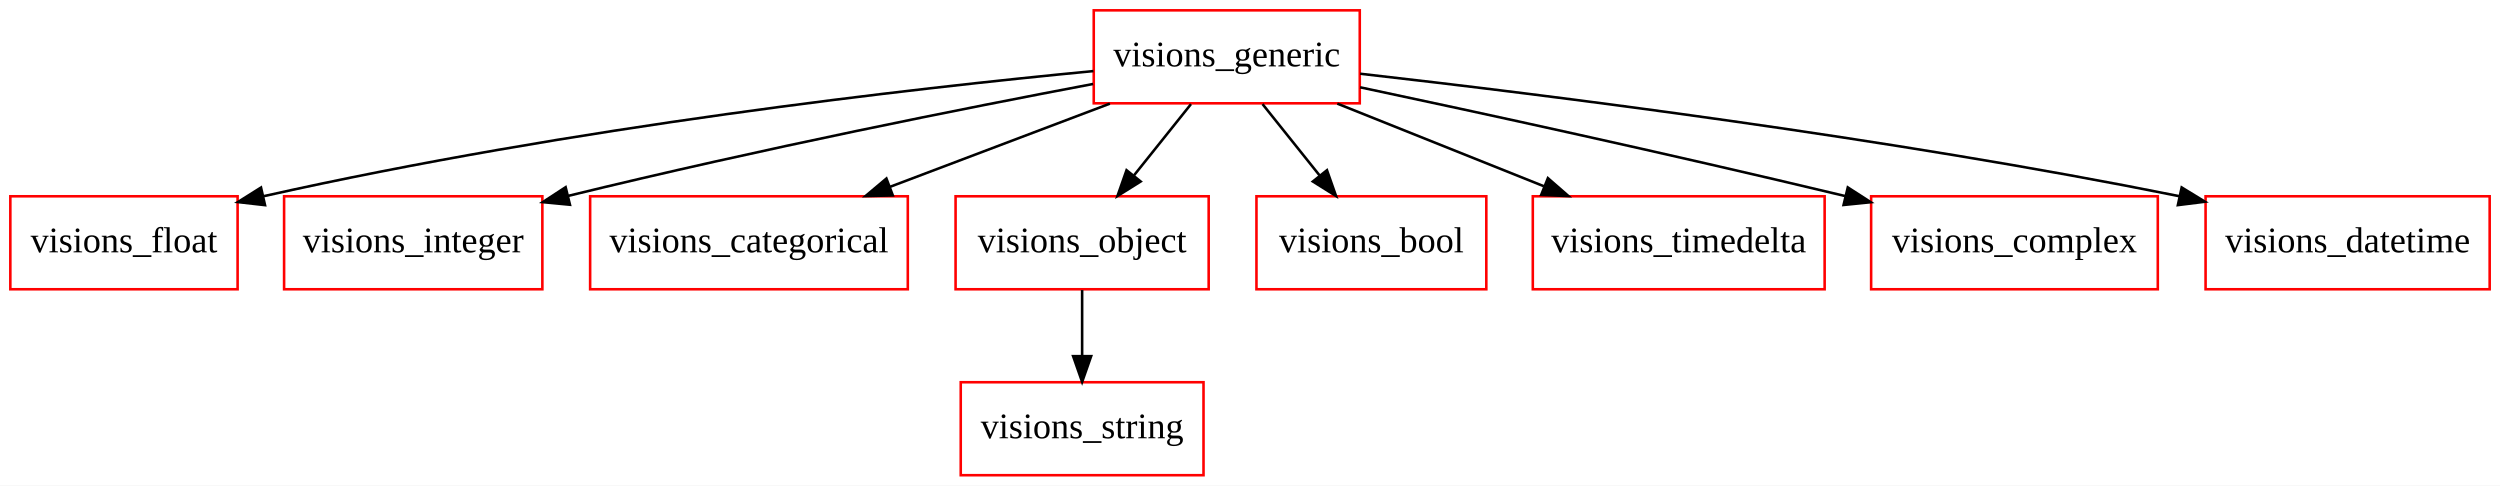
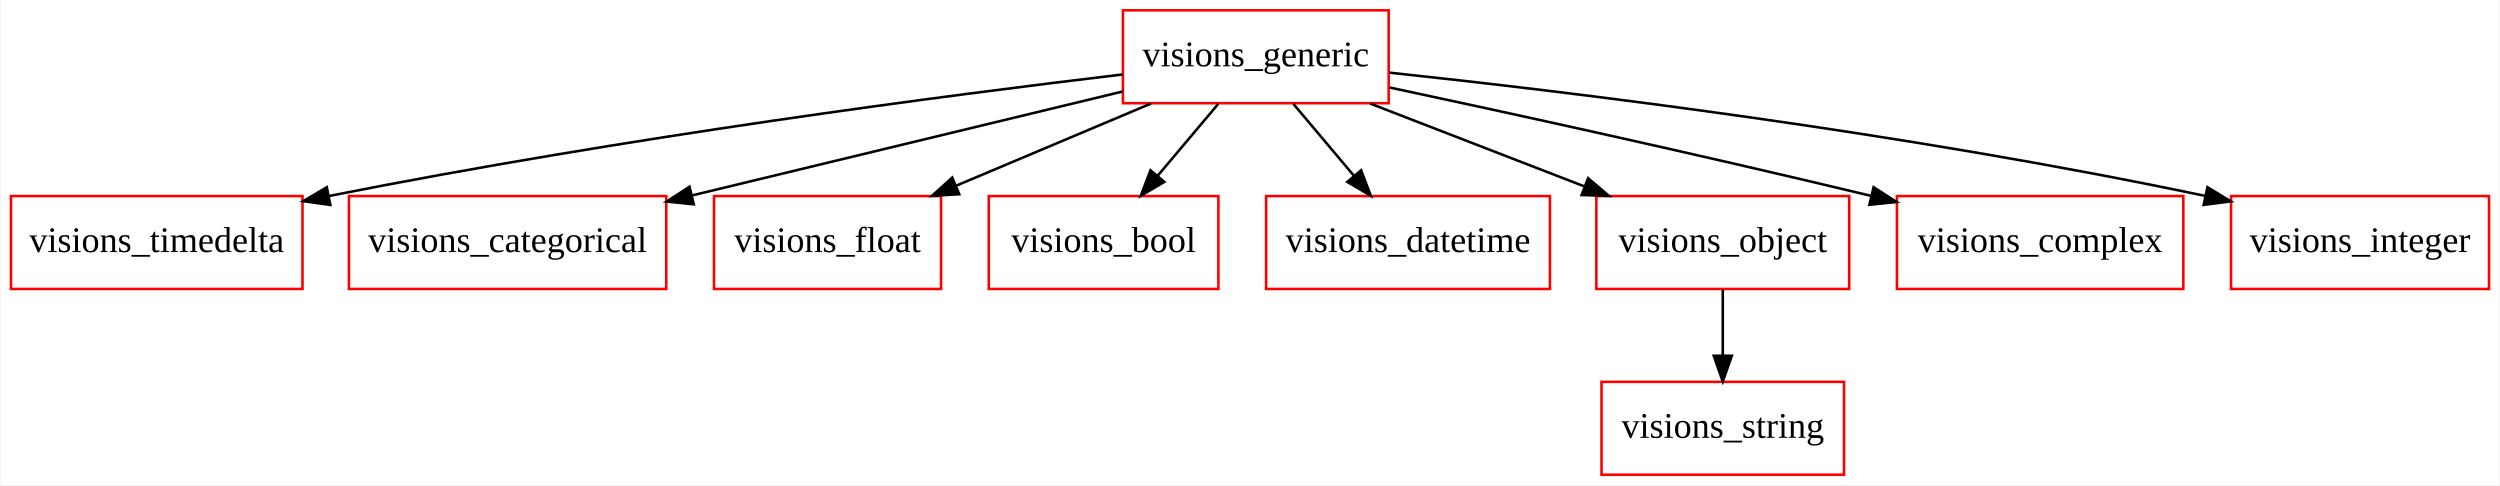
- <svg xmlns="http://www.w3.org/2000/svg" width="968pt" height="188pt" viewBox="0.00 0.00 968.00 188.00">
+ <svg xmlns="http://www.w3.org/2000/svg" width="969pt" height="188pt" viewBox="0.00 0.00 968.50 188.00">
  <g id="graph0" class="graph" transform="scale(1 1) rotate(0) translate(4 184)">
-     <polygon fill="white" stroke="none" points="-4,4 -4,-184 964,-184 964,4 -4,4" />
+     <polygon fill="white" stroke="none" points="-4,4 -4,-184 964.5,-184 964.5,4 -4,4" />
    <g id="node1" class="node">
-       <polygon fill="none" stroke="red" points="462,-36 368,-36 368,-0 462,-0 462,-36" />
-       <text text-anchor="middle" x="415" y="-14.3" font-family="Times New Roman,serif" font-size="14.00">visions_string</text>
+       <polygon fill="none" stroke="red" points="113,-108 0,-108 0,-72 113,-72 113,-108" />
+       <text text-anchor="middle" x="56.5" y="-86.3" font-family="Times New Roman,serif" font-size="14.00">visions_timedelta</text>
    </g>
    <g id="node2" class="node">
-       <polygon fill="none" stroke="red" points="88,-108 0,-108 0,-72 88,-72 88,-108" />
-       <text text-anchor="middle" x="44" y="-86.3" font-family="Times New Roman,serif" font-size="14.00">visions_float</text>
+       <polygon fill="none" stroke="red" points="254,-108 131,-108 131,-72 254,-72 254,-108" />
+       <text text-anchor="middle" x="192.5" y="-86.3" font-family="Times New Roman,serif" font-size="14.00">visions_categorical</text>
    </g>
    <g id="node3" class="node">
-       <polygon fill="none" stroke="red" points="522.5,-180 419.5,-180 419.5,-144 522.5,-144 522.5,-180" />
-       <text text-anchor="middle" x="471" y="-158.3" font-family="Times New Roman,serif" font-size="14.00">visions_generic</text>
+       <polygon fill="none" stroke="red" points="360.5,-108 272.5,-108 272.5,-72 360.5,-72 360.5,-108" />
+       <text text-anchor="middle" x="316.5" y="-86.3" font-family="Times New Roman,serif" font-size="14.00">visions_float</text>
+     </g>
+     <g id="node4" class="node">
+       <polygon fill="none" stroke="red" points="468,-108 379,-108 379,-72 468,-72 468,-108" />
+       <text text-anchor="middle" x="423.5" y="-86.3" font-family="Times New Roman,serif" font-size="14.00">visions_bool</text>
+     </g>
+     <g id="node5" class="node">
+       <polygon fill="none" stroke="red" points="596.5,-108 486.5,-108 486.5,-72 596.5,-72 596.5,-108" />
+       <text text-anchor="middle" x="541.5" y="-86.3" font-family="Times New Roman,serif" font-size="14.00">visions_datetime</text>
+     </g>
+     <g id="node6" class="node">
+       <polygon fill="none" stroke="red" points="534,-180 431,-180 431,-144 534,-144 534,-180" />
+       <text text-anchor="middle" x="482.5" y="-158.3" font-family="Times New Roman,serif" font-size="14.00">visions_generic</text>
    </g>
    <g id="edge1" class="edge">
-       <path fill="none" stroke="black" d="M419.378,-156.48C348.747,-149.682 218.012,-134.91 98.17,-108.054" />
-       <polygon fill="black" stroke="black" points="98.618,-104.566 88.091,-105.76 97.065,-111.391 98.618,-104.566" />
-     </g>
-     <g id="node4" class="node">
-       <polygon fill="none" stroke="red" points="206,-108 106,-108 106,-72 206,-72 206,-108" />
-       <text text-anchor="middle" x="156" y="-86.3" font-family="Times New Roman,serif" font-size="14.00">visions_integer</text>
+       <path fill="none" stroke="black" d="M430.934,-155.151C362.761,-147.034 238.764,-130.94 123.36,-108.054" />
+       <polygon fill="black" stroke="black" points="123.786,-104.57 113.293,-106.036 122.41,-111.433 123.786,-104.57" />
    </g>
    <g id="edge2" class="edge">
-       <path fill="none" stroke="black" d="M419.254,-151.49C369.487,-142.074 291.959,-126.699 215.892,-108.13" />
-       <polygon fill="black" stroke="black" points="216.689,-104.722 206.142,-105.73 215.016,-111.519 216.689,-104.722" />
-     </g>
-     <g id="node5" class="node">
-       <polygon fill="none" stroke="red" points="347.5,-108 224.5,-108 224.5,-72 347.5,-72 347.5,-108" />
-       <text text-anchor="middle" x="286" y="-86.3" font-family="Times New Roman,serif" font-size="14.00">visions_categorical</text>
+       <path fill="none" stroke="black" d="M430.988,-148.566C384.504,-137.346 315.674,-120.732 263.891,-108.232" />
+       <polygon fill="black" stroke="black" points="264.643,-104.813 254.101,-105.869 263.001,-111.618 264.643,-104.813" />
    </g>
    <g id="edge3" class="edge">
-       <path fill="none" stroke="black" d="M425.744,-143.876C400.004,-134.137 367.592,-121.872 340.464,-111.608" />
-       <polygon fill="black" stroke="black" points="341.701,-108.334 331.109,-108.068 339.223,-114.881 341.701,-108.334" />
-     </g>
-     <g id="node6" class="node">
-       <polygon fill="none" stroke="red" points="464,-108 366,-108 366,-72 464,-72 464,-108" />
-       <text text-anchor="middle" x="415" y="-86.3" font-family="Times New Roman,serif" font-size="14.00">visions_object</text>
+       <path fill="none" stroke="black" d="M441.892,-143.876C419.098,-134.264 390.473,-122.193 366.33,-112.013" />
+       <polygon fill="black" stroke="black" points="367.551,-108.729 356.976,-108.068 364.831,-115.179 367.551,-108.729" />
    </g>
    <g id="edge4" class="edge">
-       <path fill="none" stroke="black" d="M457.157,-143.697C450.511,-135.389 442.422,-125.277 435.113,-116.141" />
-       <polygon fill="black" stroke="black" points="437.664,-113.727 428.683,-108.104 432.197,-118.099 437.664,-113.727" />
+       <path fill="none" stroke="black" d="M467.916,-143.697C460.842,-135.305 452.217,-125.07 444.455,-115.861" />
+       <polygon fill="black" stroke="black" points="447.037,-113.495 437.917,-108.104 441.685,-118.006 447.037,-113.495" />
+     </g>
+     <g id="edge5" class="edge">
+       <path fill="none" stroke="black" d="M497.084,-143.697C504.158,-135.305 512.783,-125.07 520.545,-115.861" />
+       <polygon fill="black" stroke="black" points="523.315,-118.006 527.083,-108.104 517.963,-113.495 523.315,-118.006" />
    </g>
    <g id="node7" class="node">
-       <polygon fill="none" stroke="red" points="571.5,-108 482.5,-108 482.5,-72 571.5,-72 571.5,-108" />
-       <text text-anchor="middle" x="527" y="-86.3" font-family="Times New Roman,serif" font-size="14.00">visions_bool</text>
+       <polygon fill="none" stroke="red" points="712.5,-108 614.5,-108 614.5,-72 712.5,-72 712.5,-108" />
+       <text text-anchor="middle" x="663.5" y="-86.3" font-family="Times New Roman,serif" font-size="14.00">visions_object</text>
    </g>
-     <g id="edge5" class="edge">
-       <path fill="none" stroke="black" d="M484.843,-143.697C491.489,-135.389 499.578,-125.277 506.887,-116.141" />
-       <polygon fill="black" stroke="black" points="509.803,-118.099 513.317,-108.104 504.336,-113.727 509.803,-118.099" />
+     <g id="edge6" class="edge">
+       <path fill="none" stroke="black" d="M526.778,-143.876C551.851,-134.179 583.396,-121.98 609.865,-111.743" />
+       <polygon fill="black" stroke="black" points="611.302,-114.94 619.366,-108.068 608.777,-108.411 611.302,-114.94" />
+     </g>
+     <g id="node9" class="node">
+       <polygon fill="none" stroke="red" points="842,-108 731,-108 731,-72 842,-72 842,-108" />
+       <text text-anchor="middle" x="786.5" y="-86.3" font-family="Times New Roman,serif" font-size="14.00">visions_complex</text>
+     </g>
+     <g id="edge7" class="edge">
+       <path fill="none" stroke="black" d="M534.38,-150.083C580.7,-140.204 650.628,-124.964 720.944,-108.089" />
+       <polygon fill="black" stroke="black" points="721.964,-111.443 730.865,-105.697 720.324,-104.638 721.964,-111.443" />
+     </g>
+     <g id="node10" class="node">
+       <polygon fill="none" stroke="red" points="960.5,-108 860.5,-108 860.5,-72 960.5,-72 960.5,-108" />
+       <text text-anchor="middle" x="910.5" y="-86.3" font-family="Times New Roman,serif" font-size="14.00">visions_integer</text>
+     </g>
+     <g id="edge8" class="edge">
+       <path fill="none" stroke="black" d="M534.235,-155.847C604.016,-148.395 732.245,-132.934 850.462,-108.063" />
+       <polygon fill="black" stroke="black" points="851.357,-111.451 860.407,-105.943 849.897,-104.605 851.357,-111.451" />
    </g>
    <g id="node8" class="node">
-       <polygon fill="none" stroke="red" points="702.5,-108 589.5,-108 589.5,-72 702.5,-72 702.5,-108" />
-       <text text-anchor="middle" x="646" y="-86.3" font-family="Times New Roman,serif" font-size="14.00">visions_timedelta</text>
-     </g>
-     <g id="edge6" class="edge">
-       <path fill="none" stroke="black" d="M513.81,-143.876C537.946,-134.222 568.284,-122.087 593.806,-111.878" />
-       <polygon fill="black" stroke="black" points="595.344,-115.032 603.329,-108.068 592.745,-108.533 595.344,-115.032" />
-     </g>
-     <g id="node9" class="node">
-       <polygon fill="none" stroke="red" points="831.5,-108 720.5,-108 720.5,-72 831.5,-72 831.5,-108" />
-       <text text-anchor="middle" x="776" y="-86.3" font-family="Times New Roman,serif" font-size="14.00">visions_complex</text>
-     </g>
-     <g id="edge7" class="edge">
-       <path fill="none" stroke="black" d="M522.63,-150.198C569.135,-140.334 639.606,-125.051 710.38,-108.103" />
-       <polygon fill="black" stroke="black" points="711.462,-111.442 720.366,-105.701 709.825,-104.637 711.462,-111.442" />
-     </g>
-     <g id="node10" class="node">
-       <polygon fill="none" stroke="red" points="960,-108 850,-108 850,-72 960,-72 960,-108" />
-       <text text-anchor="middle" x="905" y="-86.3" font-family="Times New Roman,serif" font-size="14.00">visions_datetime</text>
-     </g>
-     <g id="edge8" class="edge">
-       <path fill="none" stroke="black" d="M522.652,-155.451C594.299,-147.329 727.712,-130.672 840,-108 840.1,-107.98 840.2,-107.96 840.3,-107.939" />
-       <polygon fill="black" stroke="black" points="840.743,-111.424 849.781,-105.896 839.268,-104.581 840.743,-111.424" />
+       <polygon fill="none" stroke="red" points="710.5,-36 616.5,-36 616.5,-0 710.5,-0 710.5,-36" />
+       <text text-anchor="middle" x="663.5" y="-14.3" font-family="Times New Roman,serif" font-size="14.00">visions_string</text>
    </g>
    <g id="edge9" class="edge">
-       <path fill="none" stroke="black" d="M415,-71.697C415,-63.983 415,-54.712 415,-46.112" />
-       <polygon fill="black" stroke="black" points="418.5,-46.104 415,-36.104 411.5,-46.104 418.5,-46.104" />
+       <path fill="none" stroke="black" d="M663.5,-71.697C663.5,-63.983 663.5,-54.712 663.5,-46.112" />
+       <polygon fill="black" stroke="black" points="667,-46.104 663.5,-36.104 660,-46.104 667,-46.104" />
    </g>
  </g>
</svg>
